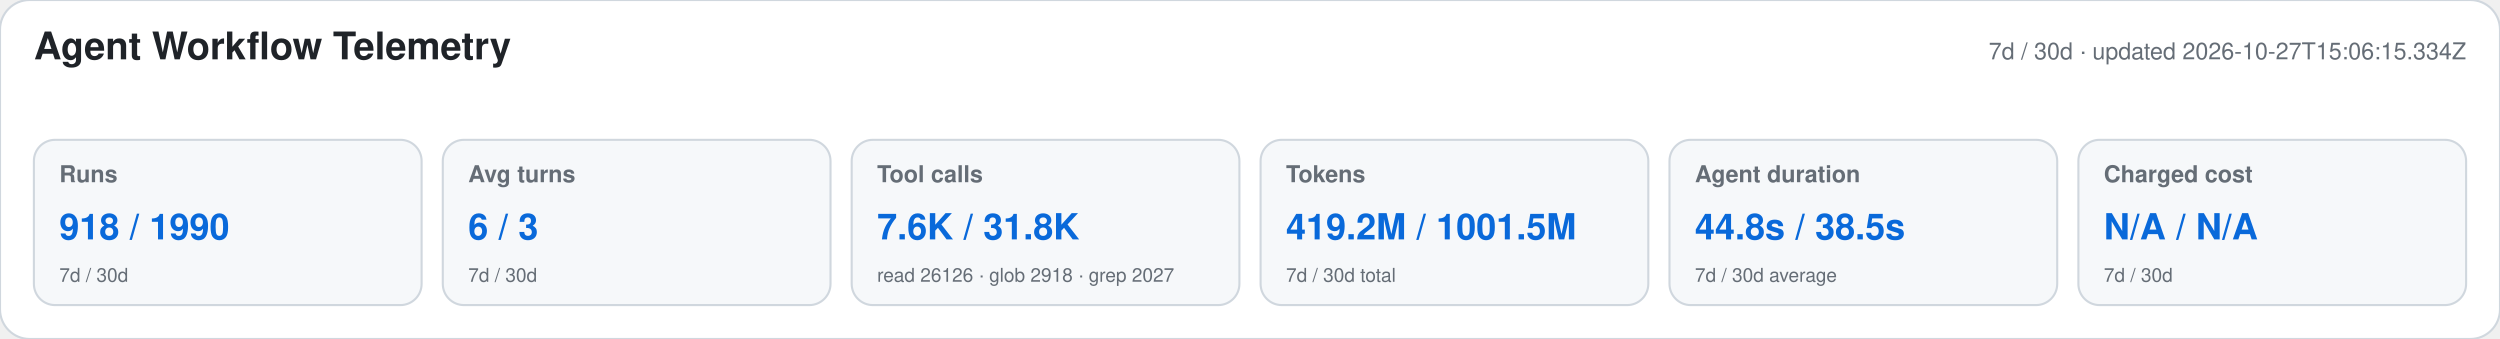
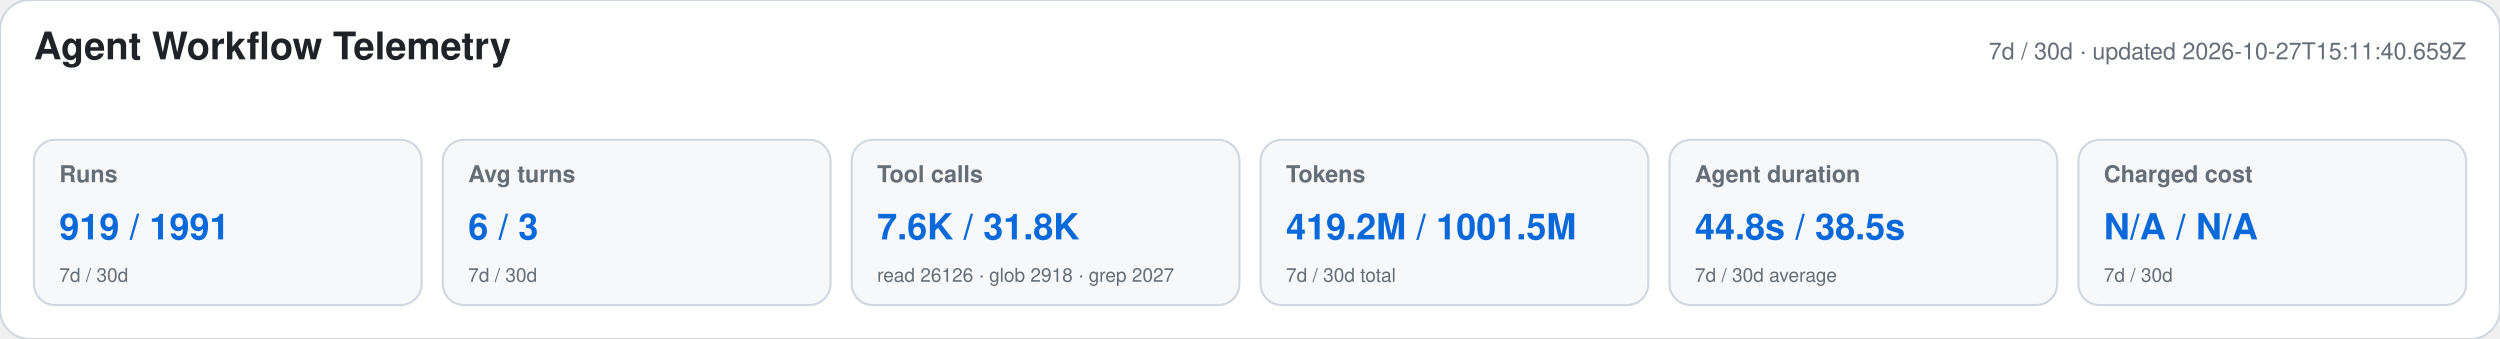
<svg xmlns="http://www.w3.org/2000/svg" width="1180" height="160" viewBox="0 0 1180 160" role="img" aria-labelledby="title desc">
  <style>text{font-family:-apple-system,BlinkMacSystemFont,"Segoe UI",Helvetica,Arial,sans-serif}.heading{font-size:18px;font-weight:650;fill:#1f2328}.meta,.label,.secondary{fill:#656d76}.meta,.label{font-size:11px}.label{font-weight:600}.primary{font-size:17px;font-weight:700;fill:#0969da}.secondary{font-size:9px}</style>
  <rect width="1180" height="160" rx="14" fill="#ffffff" stroke="#d0d7de" />
  <text x="16" y="28" class="heading">Agent Workflow Telemetry</text>
-   <text x="1164" y="28" text-anchor="end" class="meta">7d / 30d · updated 2026-10-27T15:06:15.334Z</text>
+   <text x="1164" y="28" text-anchor="end" class="meta">7d / 30d · updated 2026-10-27T15:11:40.659Z</text>
  <g>
    <rect x="16" y="66" width="183" height="78" rx="10" fill="#f6f8fa" stroke="#d0d7de" />
    <text x="28" y="86" class="label">Runs</text>
-     <text x="28" y="113" class="primary">918 / 1990</text>
+     <text x="28" y="113" class="primary">919 / 1991</text>
    <text x="28" y="133" class="secondary">7d / 30d</text>
  </g>
  <g>
    <rect x="209" y="66" width="183" height="78" rx="10" fill="#f6f8fa" stroke="#d0d7de" />
    <text x="221" y="86" class="label">Avg turns</text>
    <text x="221" y="113" class="primary">6 / 3</text>
    <text x="221" y="133" class="secondary">7d / 30d</text>
  </g>
  <g>
    <rect x="402" y="66" width="183" height="78" rx="10" fill="#f6f8fa" stroke="#d0d7de" />
    <text x="414" y="86" class="label">Tool calls</text>
    <text x="414" y="113" class="primary">7.6K / 31.8K</text>
    <text x="414" y="133" class="secondary">read 26126 · glob 2918 · grep 2027</text>
  </g>
  <g>
    <rect x="595" y="66" width="183" height="78" rx="10" fill="#f6f8fa" stroke="#d0d7de" />
    <text x="607" y="86" class="label">Tokens</text>
    <text x="607" y="113" class="primary">419.2M / 1001.5M</text>
    <text x="607" y="133" class="secondary">7d / 30d total</text>
  </g>
  <g>
    <rect x="788" y="66" width="183" height="78" rx="10" fill="#f6f8fa" stroke="#d0d7de" />
    <text x="800" y="86" class="label">Agent duration</text>
    <text x="800" y="113" class="primary">44.8s / 38.5s</text>
    <text x="800" y="133" class="secondary">7d / 30d average</text>
  </g>
  <g>
    <rect x="981" y="66" width="183" height="78" rx="10" fill="#f6f8fa" stroke="#d0d7de" />
    <text x="993" y="86" class="label">Charged cost</text>
    <text x="993" y="113" class="primary">N/A / N/A</text>
    <text x="993" y="133" class="secondary">7d / 30d</text>
  </g>
</svg>
